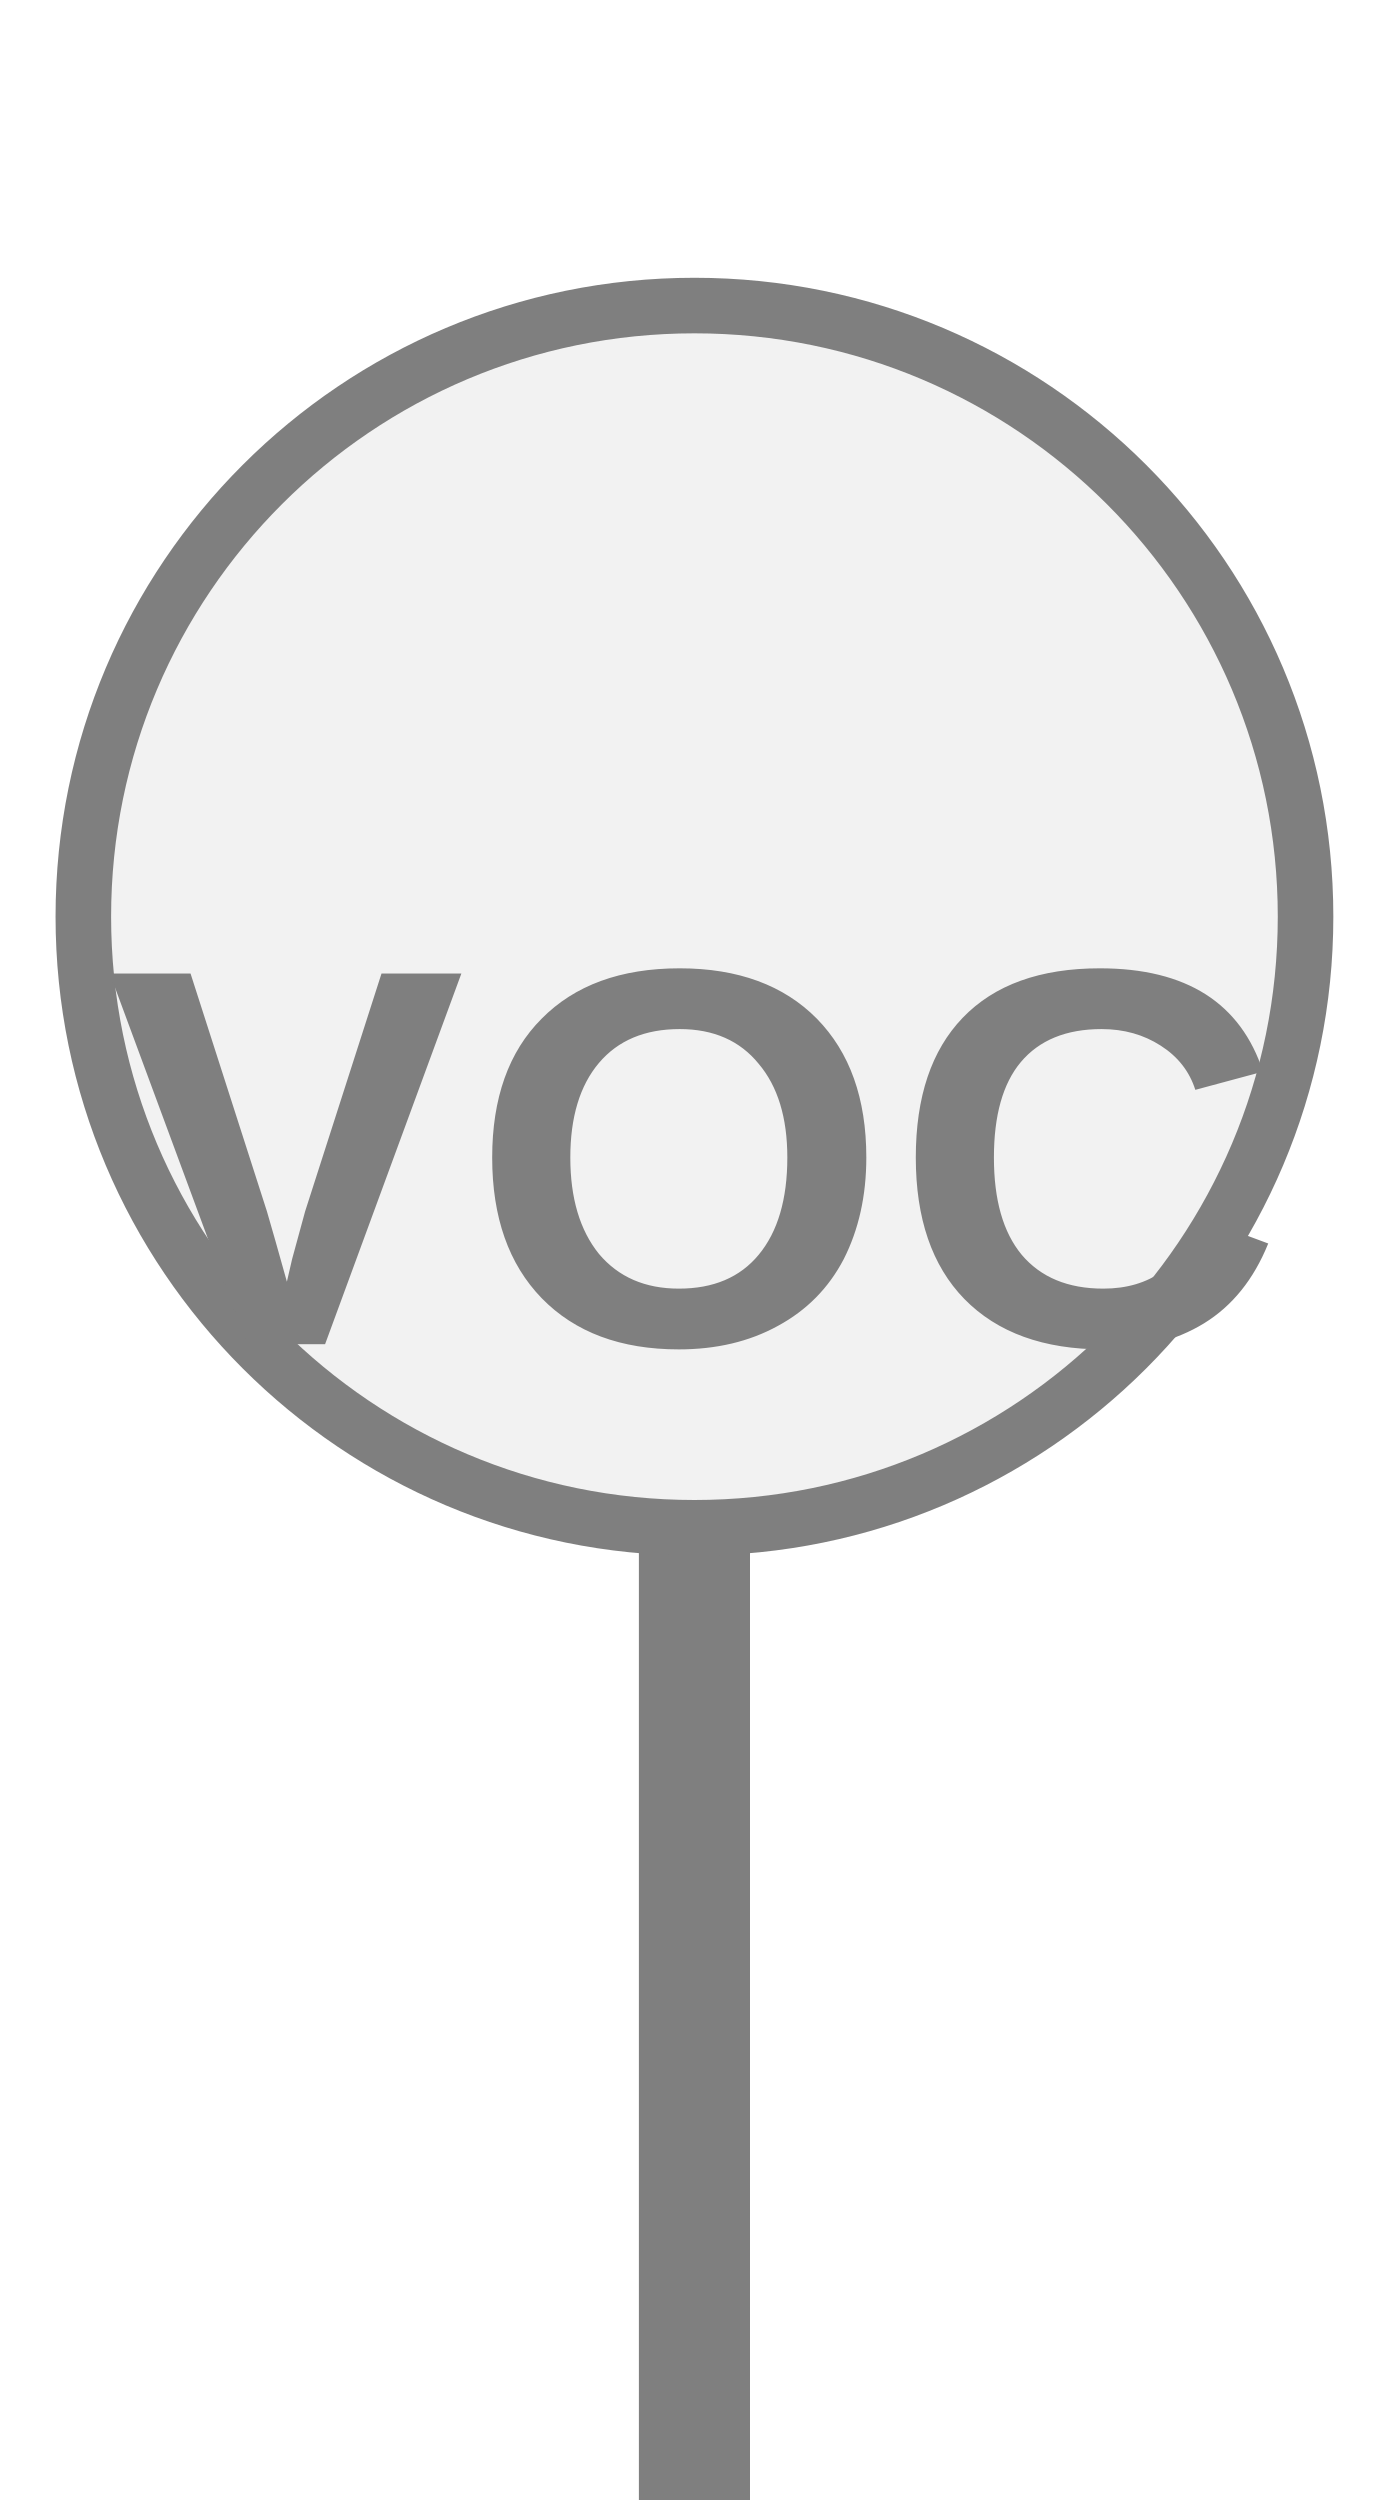
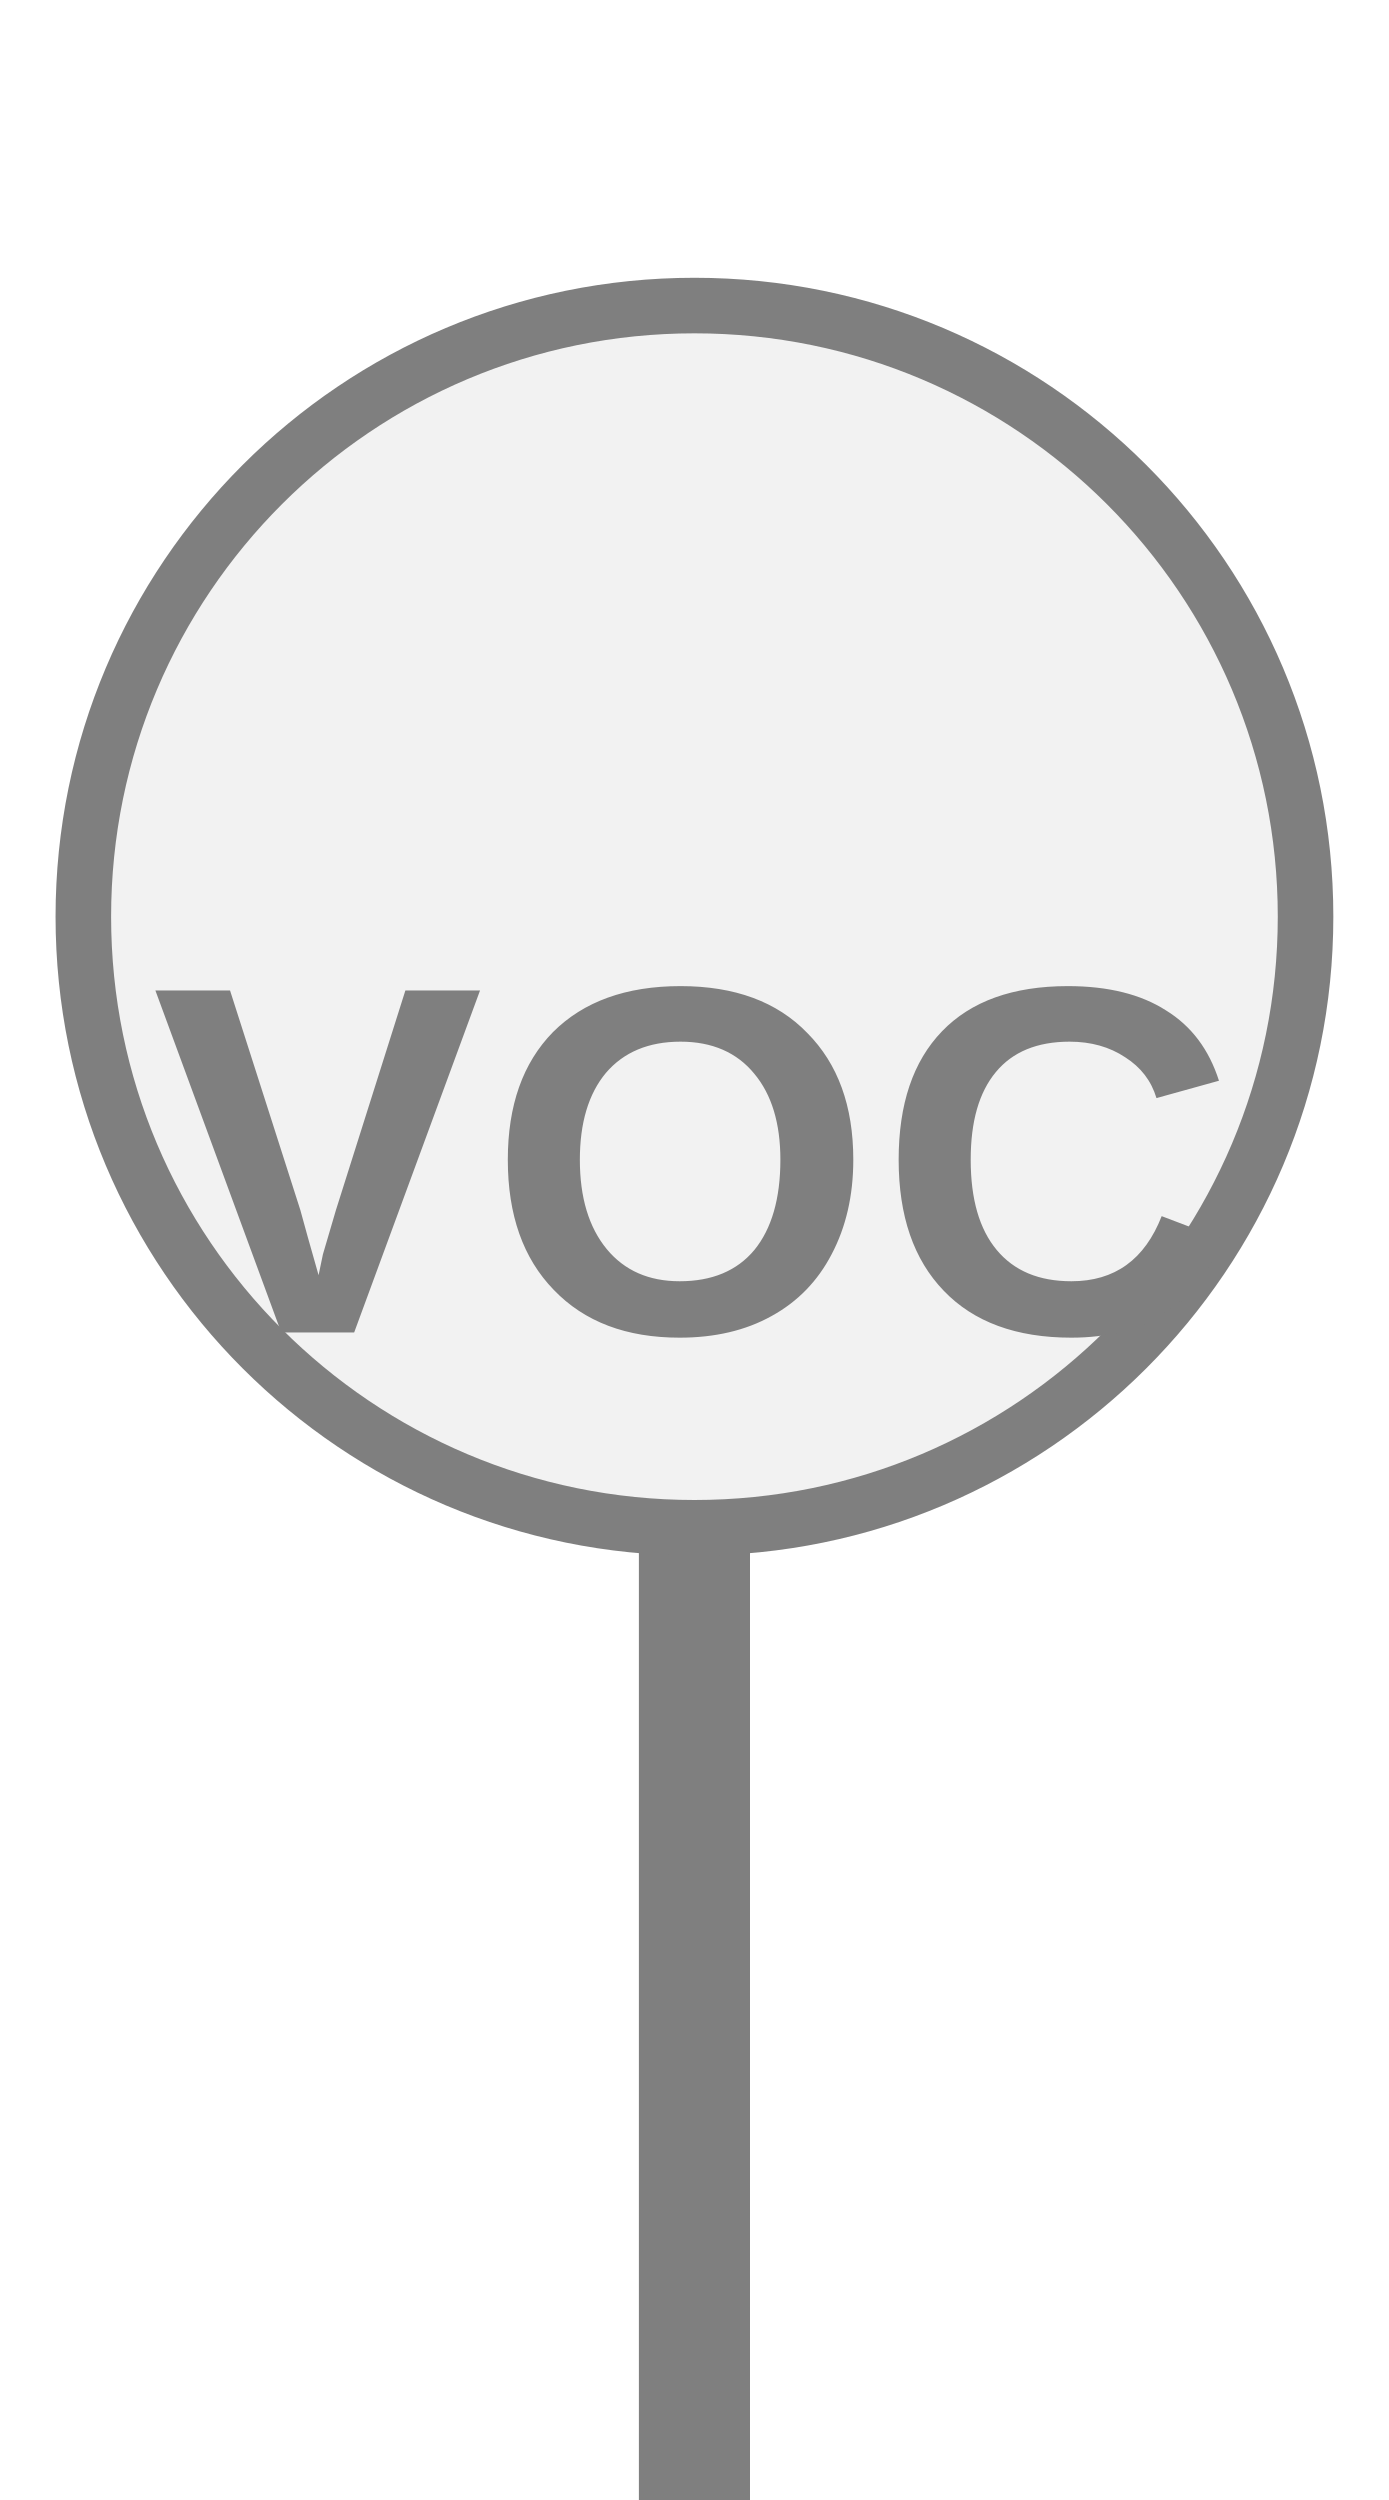
<svg xmlns="http://www.w3.org/2000/svg" width="25px" height="45px" viewBox="0 0 25 45">
  <rect x="11.5" y="27.5" width="2" height="18" fill="#7f7f7f" />
  <circle cx="12.5" cy="16.5" r="11" fill="#f2f2f2" stroke="#7f7f7f" stroke-width="1" />
-   <text x="12.5" y="21.45" fill="#7f7f7f" font-family="Arial, Helvetica, sans-serif" font-size="9.68" font-style="normal" font-weight="600" letter-spacing="0.01em" text-anchor="middle" dominant-baseline="middle">VOC</text>
+   <text x="12.5" y="21.45" fill="#7f7f7f" font-family="Arial, Helvetica, sans-serif" font-size="8.932" font-style="normal" font-weight="600" letter-spacing="0.01em" text-anchor="middle" dominant-baseline="middle">VOC</text>
</svg>
